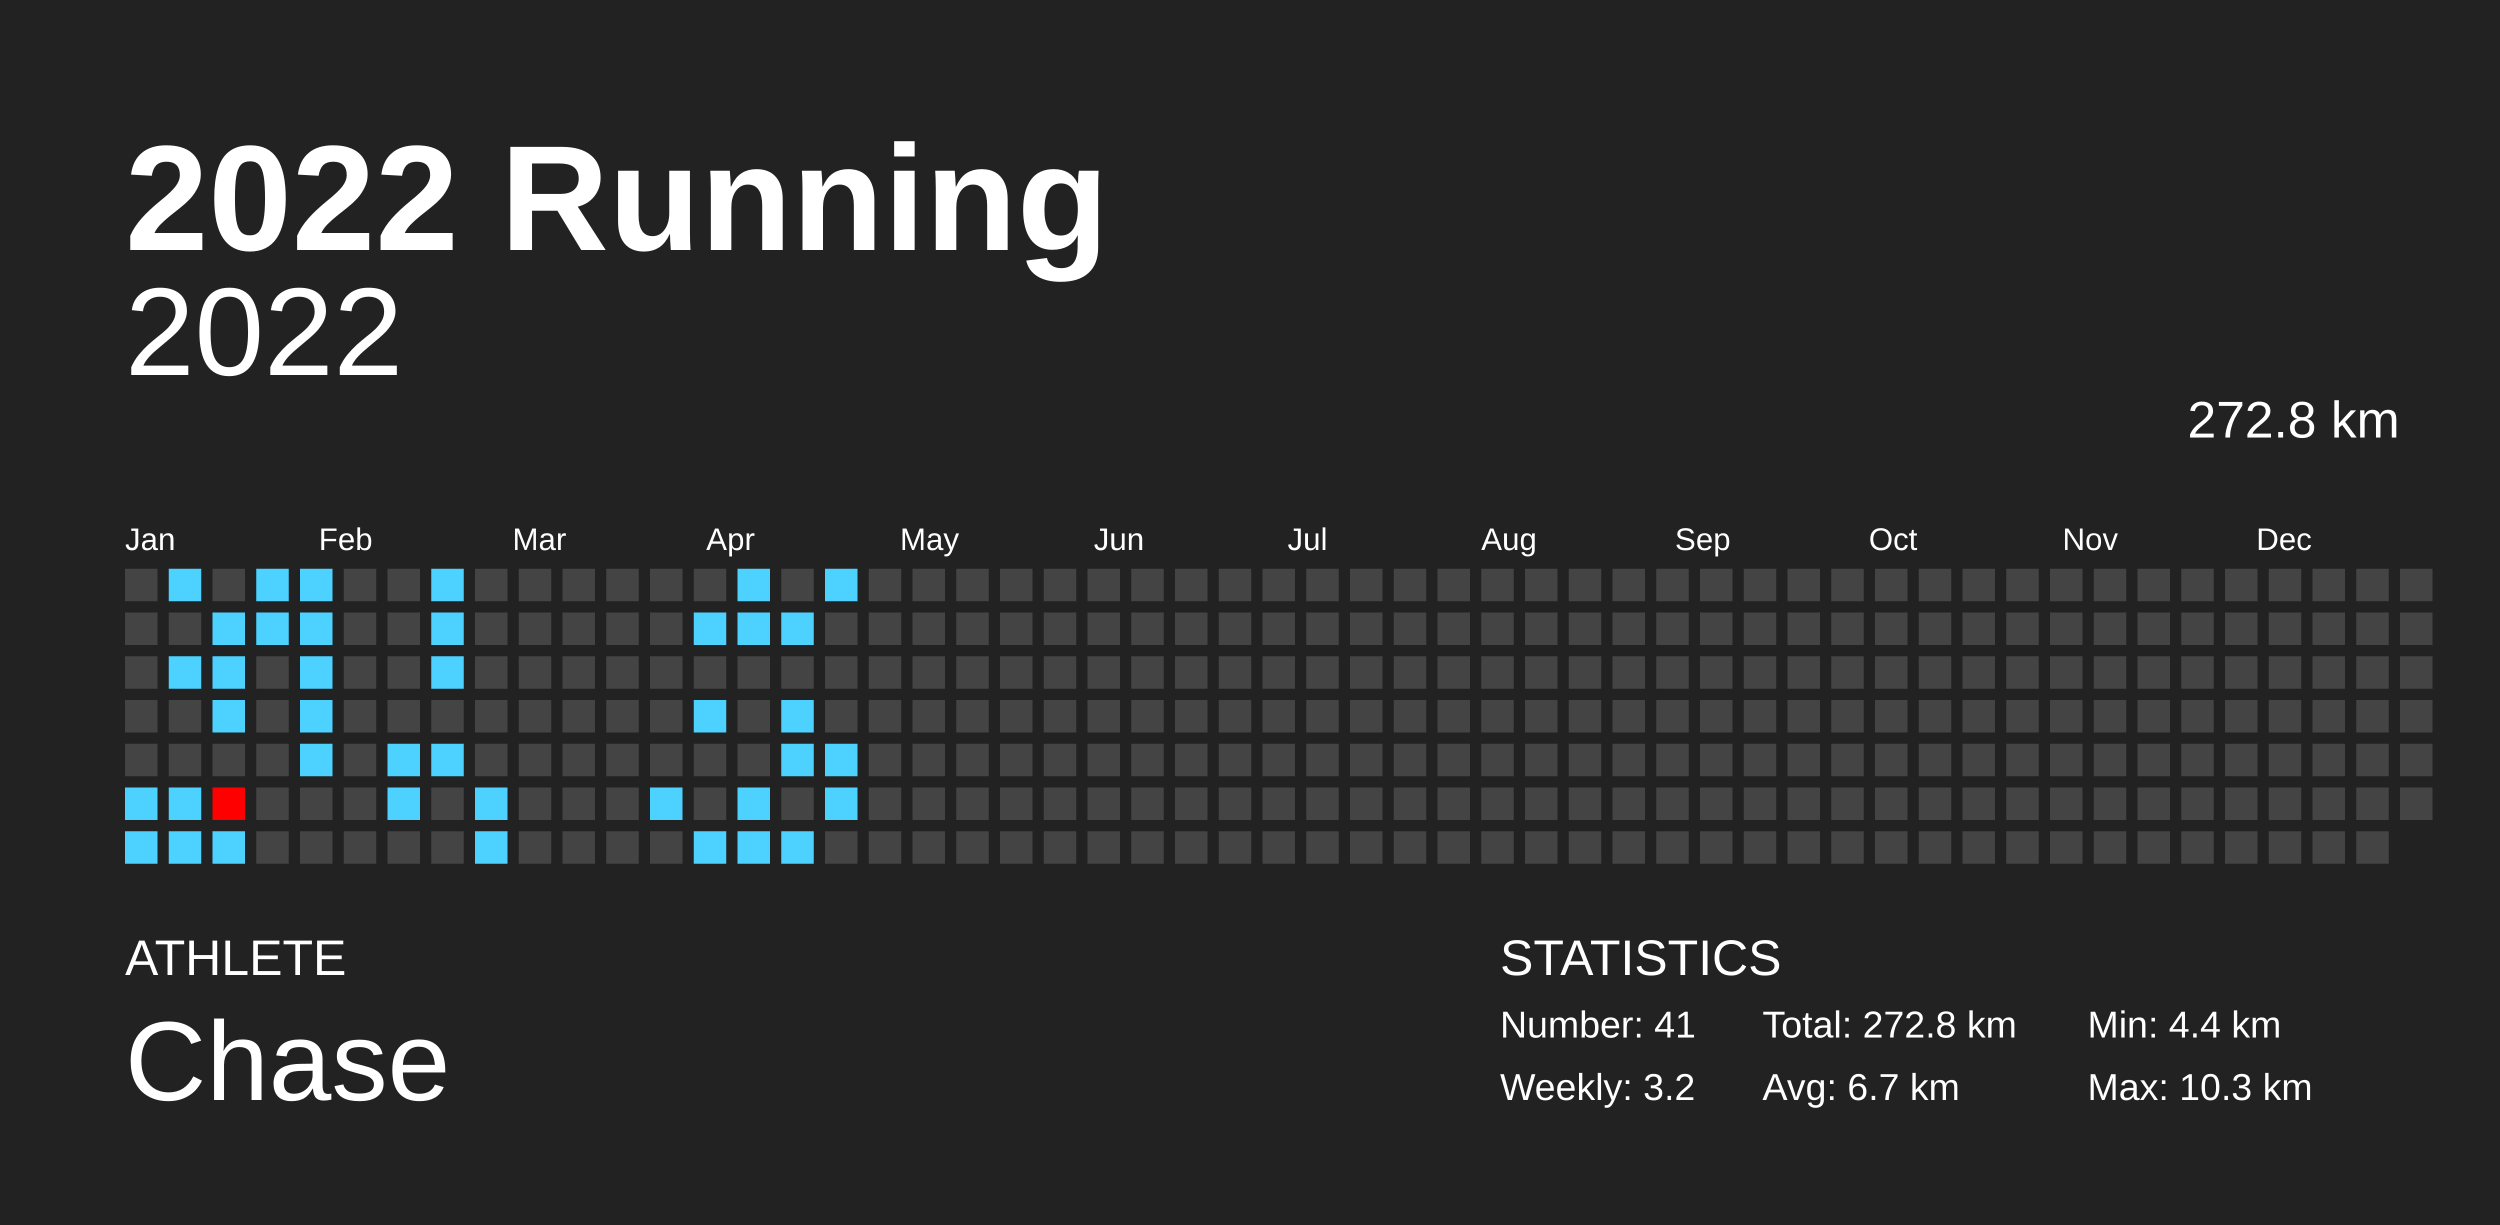
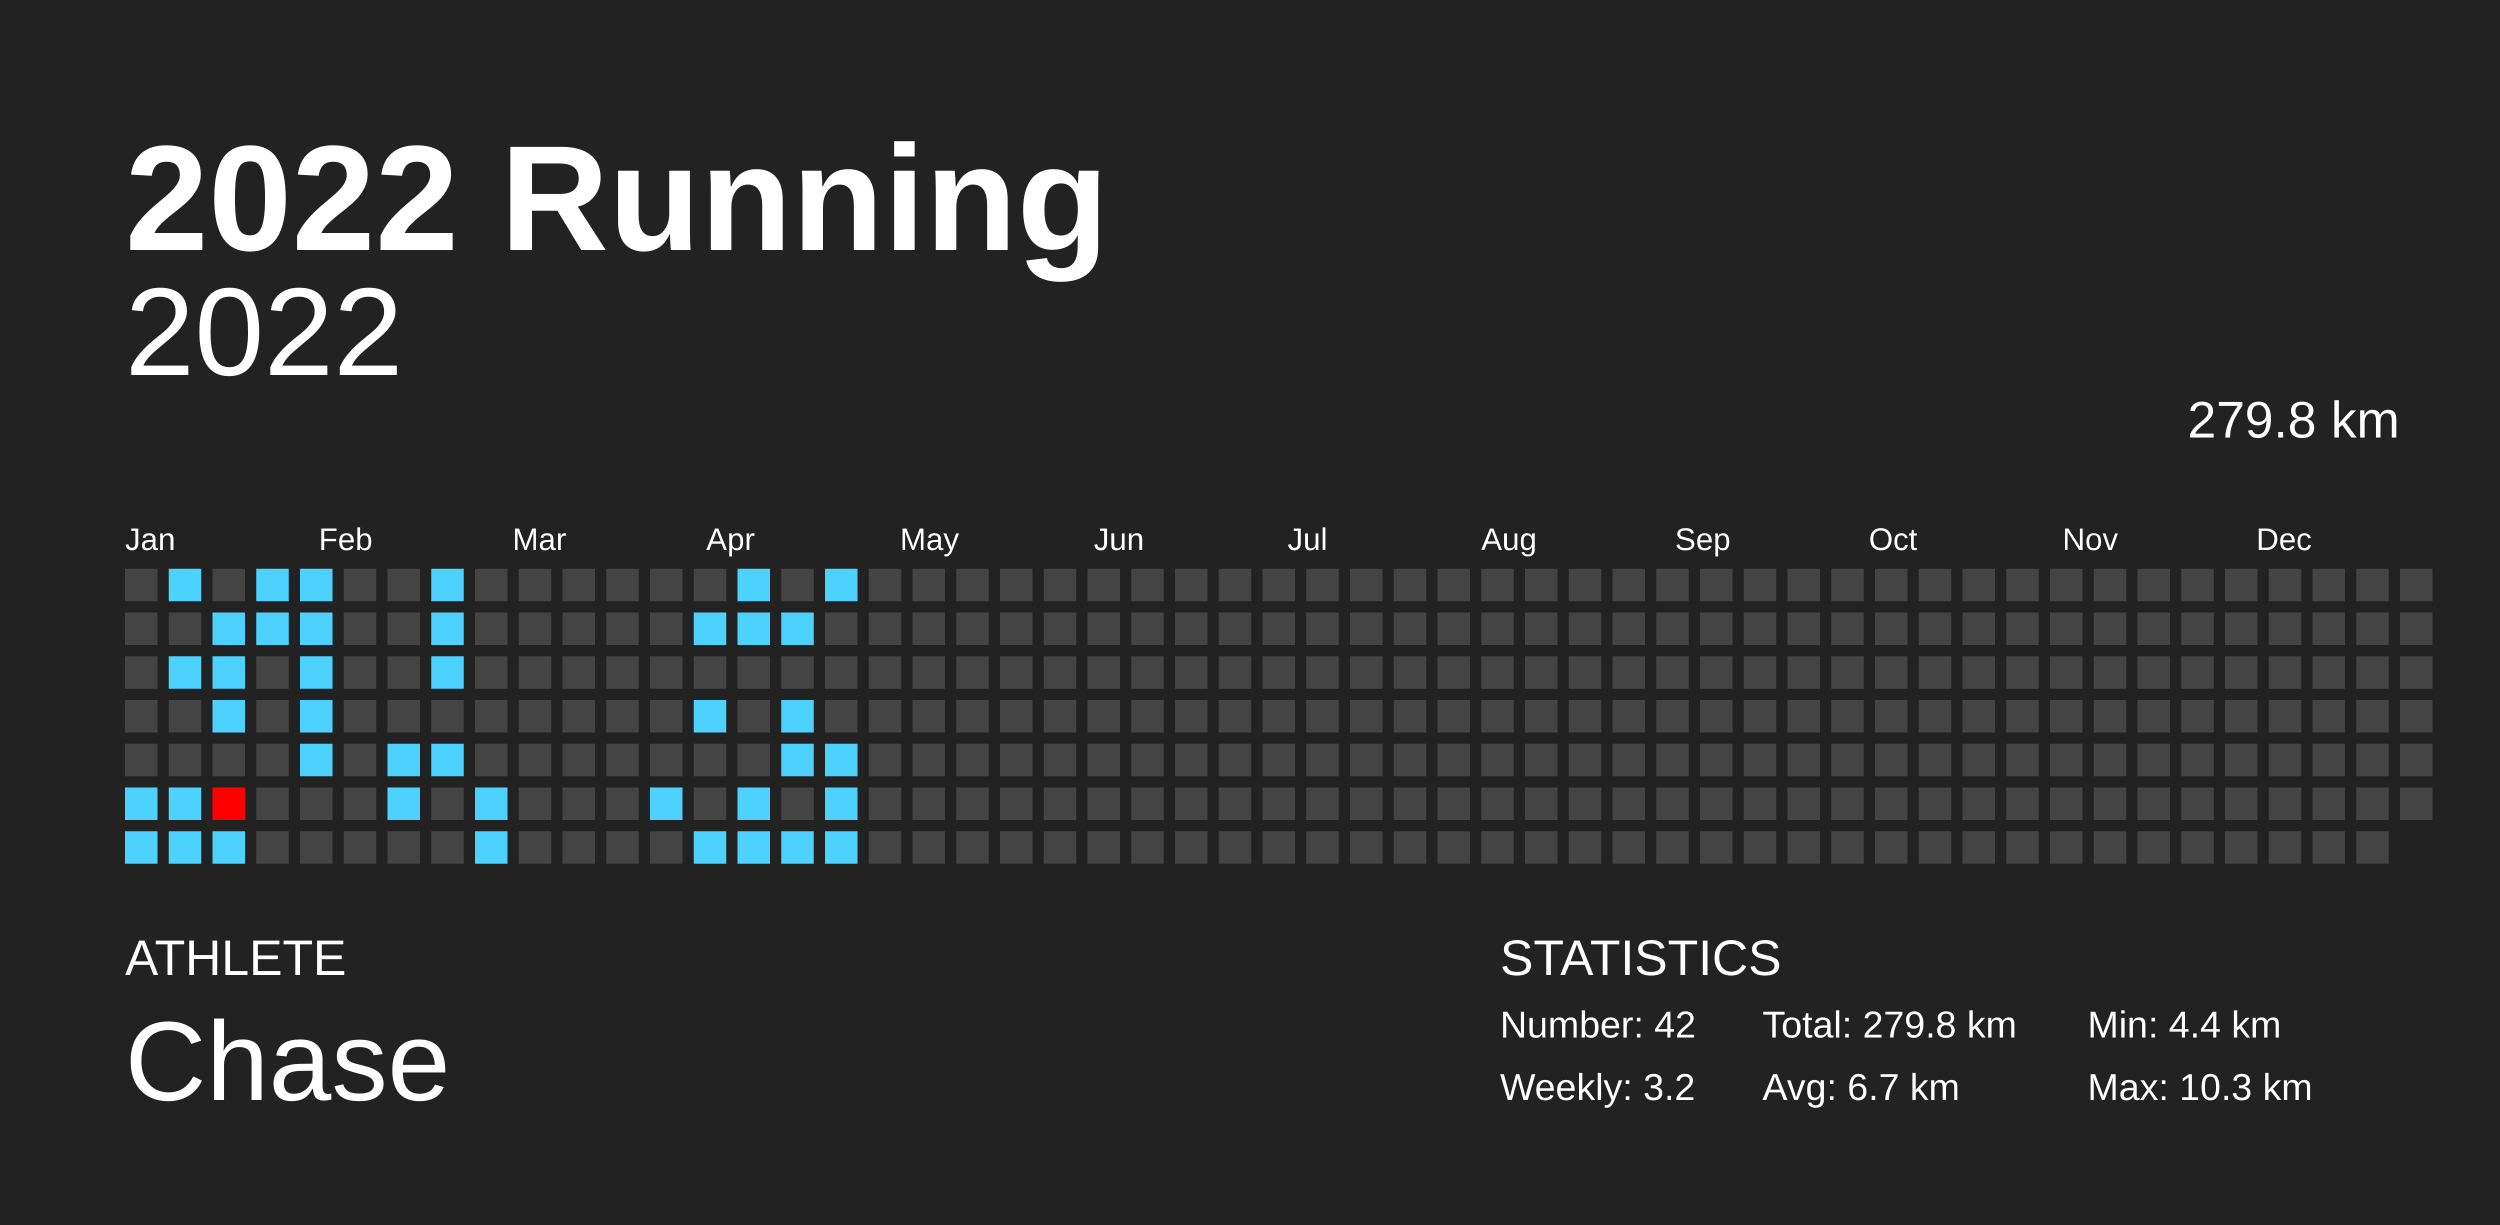
<svg xmlns="http://www.w3.org/2000/svg" baseProfile="full" height="98mm" version="1.1" viewBox="0,0,200,98" width="200mm">
  <defs />
  <rect fill="#222222" height="98" width="200" x="0" y="0" />
  <text fill="#FFFFFF" style="font-size:12px; font-family:Arial; font-weight:bold;" x="10" y="20">2022 Running</text>
  <text fill="#FFFFFF" style="font-size:4px; font-family:Arial" x="10" y="78">ATHLETE</text>
  <text fill="#FFFFFF" style="font-size:9px; font-family:Arial" x="10" y="88">Chase</text>
  <text fill="#FFFFFF" style="font-size:4px; font-family:Arial" x="120" y="78">STATISTICS</text>
-   <text fill="#FFFFFF" style="font-size:3px; font-family:Arial" x="120" y="83">Number: 41</text>
+   <text fill="#FFFFFF" style="font-size:3px; font-family:Arial" x="120" y="83">Number: 42</text>
  <text fill="#FFFFFF" style="font-size:3px; font-family:Arial" x="120" y="88">Weekly: 3.2</text>
-   <text fill="#FFFFFF" style="font-size:3px; font-family:Arial" x="141" y="83">Total: 272.8 km</text>
+   <text fill="#FFFFFF" style="font-size:3px; font-family:Arial" x="141" y="83">Total: 279.8 km</text>
  <text fill="#FFFFFF" style="font-size:3px; font-family:Arial" x="141" y="88">Avg: 6.7 km</text>
  <text fill="#FFFFFF" style="font-size:3px; font-family:Arial" x="167" y="83">Min: 4.4 km</text>
  <text fill="#FFFFFF" style="font-size:3px; font-family:Arial" x="167" y="88">Max: 10.3 km</text>
  <text alignment-baseline="hanging" fill="#FFFFFF" style="font-size:10.0px; font-family:Arial;" x="10" y="30">2022</text>
-   <text alignment-baseline="hanging" fill="#FFFFFF" style="font-size:4.125px; font-family:Arial;" x="175" y="35">272.8 km</text>
+   <text alignment-baseline="hanging" fill="#FFFFFF" style="font-size:4.125px; font-family:Arial;" x="175" y="35">279.8 km</text>
  <text fill="#FFFFFF" style="font-size:2.5px; font-family:Arial" x="10.0" y="44">Jan</text>
  <text fill="#FFFFFF" style="font-size:2.5px; font-family:Arial" x="25.5" y="44">Feb</text>
  <text fill="#FFFFFF" style="font-size:2.5px; font-family:Arial" x="41.0" y="44">Mar</text>
  <text fill="#FFFFFF" style="font-size:2.5px; font-family:Arial" x="56.5" y="44">Apr</text>
  <text fill="#FFFFFF" style="font-size:2.5px; font-family:Arial" x="72.0" y="44">May</text>
  <text fill="#FFFFFF" style="font-size:2.5px; font-family:Arial" x="87.5" y="44">Jun</text>
  <text fill="#FFFFFF" style="font-size:2.5px; font-family:Arial" x="103.0" y="44">Jul</text>
  <text fill="#FFFFFF" style="font-size:2.5px; font-family:Arial" x="118.5" y="44">Aug</text>
  <text fill="#FFFFFF" style="font-size:2.5px; font-family:Arial" x="134.0" y="44">Sep</text>
  <text fill="#FFFFFF" style="font-size:2.5px; font-family:Arial" x="149.5" y="44">Oct</text>
  <text fill="#FFFFFF" style="font-size:2.5px; font-family:Arial" x="165.0" y="44">Nov</text>
  <text fill="#FFFFFF" style="font-size:2.5px; font-family:Arial" x="180.5" y="44">Dec</text>
  <rect fill="#444444" height="2.6" width="2.6" x="10.0" y="45.5" />
  <rect fill="#444444" height="2.6" width="2.6" x="10.0" y="49.0" />
  <rect fill="#444444" height="2.6" width="2.6" x="10.0" y="52.5" />
  <rect fill="#444444" height="2.6" width="2.6" x="10.0" y="56.0" />
  <rect fill="#444444" height="2.6" width="2.6" x="10.0" y="59.5" />
  <rect fill="#4dd2ff" height="2.6" width="2.6" x="10.0" y="63.0" />
  <rect fill="#4dd2ff" height="2.6" width="2.6" x="10.0" y="66.5" />
  <rect fill="#4dd2ff" height="2.6" width="2.6" x="13.5" y="45.5" />
  <rect fill="#444444" height="2.6" width="2.6" x="13.5" y="49.0" />
  <rect fill="#4dd2ff" height="2.6" width="2.6" x="13.5" y="52.5" />
  <rect fill="#444444" height="2.6" width="2.6" x="13.5" y="56.0" />
  <rect fill="#444444" height="2.6" width="2.6" x="13.5" y="59.5" />
  <rect fill="#4dd2ff" height="2.6" width="2.6" x="13.5" y="63.0" />
  <rect fill="#4dd2ff" height="2.6" width="2.6" x="13.5" y="66.5" />
  <rect fill="#444444" height="2.6" width="2.6" x="17.0" y="45.5" />
  <rect fill="#4dd2ff" height="2.6" width="2.6" x="17.0" y="49.0" />
  <rect fill="#4dd2ff" height="2.6" width="2.6" x="17.0" y="52.5" />
  <rect fill="#4dd2ff" height="2.6" width="2.6" x="17.0" y="56.0" />
  <rect fill="#444444" height="2.6" width="2.6" x="17.0" y="59.5" />
  <rect fill="#ff0000" height="2.6" width="2.6" x="17.0" y="63.0" />
  <rect fill="#4dd2ff" height="2.6" width="2.6" x="17.0" y="66.5" />
  <rect fill="#4dd2ff" height="2.6" width="2.6" x="20.5" y="45.5" />
  <rect fill="#4dd2ff" height="2.6" width="2.6" x="20.5" y="49.0" />
  <rect fill="#444444" height="2.6" width="2.6" x="20.5" y="52.5" />
  <rect fill="#444444" height="2.6" width="2.6" x="20.5" y="56.0" />
  <rect fill="#444444" height="2.6" width="2.6" x="20.5" y="59.5" />
  <rect fill="#444444" height="2.6" width="2.6" x="20.5" y="63.0" />
  <rect fill="#444444" height="2.6" width="2.6" x="20.5" y="66.5" />
  <rect fill="#4dd2ff" height="2.6" width="2.6" x="24.0" y="45.5" />
  <rect fill="#4dd2ff" height="2.6" width="2.6" x="24.0" y="49.0" />
  <rect fill="#4dd2ff" height="2.6" width="2.6" x="24.0" y="52.5" />
  <rect fill="#4dd2ff" height="2.6" width="2.6" x="24.0" y="56.0" />
  <rect fill="#4dd2ff" height="2.6" width="2.6" x="24.0" y="59.5" />
  <rect fill="#444444" height="2.6" width="2.6" x="24.0" y="63.0" />
  <rect fill="#444444" height="2.6" width="2.6" x="24.0" y="66.5" />
  <rect fill="#444444" height="2.6" width="2.6" x="27.5" y="45.5" />
  <rect fill="#444444" height="2.6" width="2.6" x="27.5" y="49.0" />
  <rect fill="#444444" height="2.6" width="2.6" x="27.5" y="52.5" />
  <rect fill="#444444" height="2.6" width="2.6" x="27.5" y="56.0" />
  <rect fill="#444444" height="2.6" width="2.6" x="27.5" y="59.5" />
  <rect fill="#444444" height="2.6" width="2.6" x="27.5" y="63.0" />
  <rect fill="#444444" height="2.6" width="2.6" x="27.5" y="66.5" />
  <rect fill="#444444" height="2.6" width="2.6" x="31.0" y="45.5" />
  <rect fill="#444444" height="2.6" width="2.6" x="31.0" y="49.0" />
  <rect fill="#444444" height="2.6" width="2.6" x="31.0" y="52.5" />
  <rect fill="#444444" height="2.6" width="2.6" x="31.0" y="56.0" />
  <rect fill="#4dd2ff" height="2.6" width="2.6" x="31.0" y="59.5" />
  <rect fill="#4dd2ff" height="2.6" width="2.6" x="31.0" y="63.0" />
  <rect fill="#444444" height="2.6" width="2.6" x="31.0" y="66.5" />
  <rect fill="#4dd2ff" height="2.6" width="2.6" x="34.5" y="45.5" />
  <rect fill="#4dd2ff" height="2.6" width="2.6" x="34.5" y="49.0" />
  <rect fill="#4dd2ff" height="2.6" width="2.6" x="34.5" y="52.5" />
  <rect fill="#444444" height="2.6" width="2.6" x="34.5" y="56.0" />
  <rect fill="#4dd2ff" height="2.6" width="2.6" x="34.5" y="59.5" />
  <rect fill="#444444" height="2.6" width="2.6" x="34.5" y="63.0" />
  <rect fill="#444444" height="2.6" width="2.6" x="34.5" y="66.5" />
  <rect fill="#444444" height="2.6" width="2.6" x="38.0" y="45.5" />
  <rect fill="#444444" height="2.6" width="2.6" x="38.0" y="49.0" />
  <rect fill="#444444" height="2.6" width="2.6" x="38.0" y="52.5" />
  <rect fill="#444444" height="2.6" width="2.6" x="38.0" y="56.0" />
  <rect fill="#444444" height="2.6" width="2.6" x="38.0" y="59.5" />
  <rect fill="#4dd2ff" height="2.6" width="2.6" x="38.0" y="63.0" />
  <rect fill="#4dd2ff" height="2.6" width="2.6" x="38.0" y="66.5" />
  <rect fill="#444444" height="2.6" width="2.6" x="41.5" y="45.5" />
  <rect fill="#444444" height="2.6" width="2.6" x="41.5" y="49.0" />
  <rect fill="#444444" height="2.6" width="2.6" x="41.5" y="52.5" />
  <rect fill="#444444" height="2.6" width="2.6" x="41.5" y="56.0" />
  <rect fill="#444444" height="2.6" width="2.6" x="41.5" y="59.5" />
  <rect fill="#444444" height="2.6" width="2.6" x="41.5" y="63.0" />
  <rect fill="#444444" height="2.6" width="2.6" x="41.5" y="66.5" />
  <rect fill="#444444" height="2.6" width="2.6" x="45.0" y="45.5" />
  <rect fill="#444444" height="2.6" width="2.6" x="45.0" y="49.0" />
  <rect fill="#444444" height="2.6" width="2.6" x="45.0" y="52.5" />
  <rect fill="#444444" height="2.6" width="2.6" x="45.0" y="56.0" />
  <rect fill="#444444" height="2.6" width="2.6" x="45.0" y="59.5" />
  <rect fill="#444444" height="2.6" width="2.6" x="45.0" y="63.0" />
  <rect fill="#444444" height="2.6" width="2.6" x="45.0" y="66.5" />
  <rect fill="#444444" height="2.6" width="2.6" x="48.5" y="45.5" />
  <rect fill="#444444" height="2.6" width="2.6" x="48.5" y="49.0" />
  <rect fill="#444444" height="2.6" width="2.6" x="48.5" y="52.5" />
  <rect fill="#444444" height="2.6" width="2.6" x="48.5" y="56.0" />
  <rect fill="#444444" height="2.6" width="2.6" x="48.5" y="59.5" />
  <rect fill="#444444" height="2.6" width="2.6" x="48.5" y="63.0" />
  <rect fill="#444444" height="2.6" width="2.6" x="48.5" y="66.5" />
  <rect fill="#444444" height="2.6" width="2.6" x="52.0" y="45.5" />
  <rect fill="#444444" height="2.6" width="2.6" x="52.0" y="49.0" />
  <rect fill="#444444" height="2.6" width="2.6" x="52.0" y="52.5" />
  <rect fill="#444444" height="2.6" width="2.6" x="52.0" y="56.0" />
  <rect fill="#444444" height="2.6" width="2.6" x="52.0" y="59.5" />
  <rect fill="#4dd2ff" height="2.6" width="2.6" x="52.0" y="63.0" />
  <rect fill="#444444" height="2.6" width="2.6" x="52.0" y="66.5" />
  <rect fill="#444444" height="2.6" width="2.6" x="55.5" y="45.5" />
  <rect fill="#4dd2ff" height="2.6" width="2.6" x="55.5" y="49.0" />
  <rect fill="#444444" height="2.6" width="2.6" x="55.5" y="52.5" />
  <rect fill="#4dd2ff" height="2.6" width="2.6" x="55.5" y="56.0" />
  <rect fill="#444444" height="2.6" width="2.6" x="55.5" y="59.5" />
  <rect fill="#444444" height="2.6" width="2.6" x="55.5" y="63.0" />
  <rect fill="#4dd2ff" height="2.6" width="2.6" x="55.5" y="66.5" />
  <rect fill="#4dd2ff" height="2.6" width="2.6" x="59.0" y="45.5" />
  <rect fill="#4dd2ff" height="2.6" width="2.6" x="59.0" y="49.0" />
  <rect fill="#444444" height="2.6" width="2.6" x="59.0" y="52.5" />
  <rect fill="#444444" height="2.6" width="2.6" x="59.0" y="56.0" />
  <rect fill="#444444" height="2.6" width="2.6" x="59.0" y="59.5" />
  <rect fill="#4dd2ff" height="2.6" width="2.6" x="59.0" y="63.0" />
  <rect fill="#4dd2ff" height="2.6" width="2.6" x="59.0" y="66.5" />
  <rect fill="#444444" height="2.6" width="2.6" x="62.5" y="45.5" />
  <rect fill="#4dd2ff" height="2.6" width="2.6" x="62.5" y="49.0" />
  <rect fill="#444444" height="2.6" width="2.6" x="62.5" y="52.5" />
  <rect fill="#4dd2ff" height="2.6" width="2.6" x="62.5" y="56.0" />
  <rect fill="#4dd2ff" height="2.6" width="2.6" x="62.5" y="59.5" />
  <rect fill="#444444" height="2.6" width="2.6" x="62.5" y="63.0" />
  <rect fill="#4dd2ff" height="2.6" width="2.6" x="62.5" y="66.5" />
  <rect fill="#4dd2ff" height="2.6" width="2.6" x="66.0" y="45.5" />
  <rect fill="#444444" height="2.6" width="2.6" x="66.0" y="49.0" />
  <rect fill="#444444" height="2.6" width="2.6" x="66.0" y="52.5" />
  <rect fill="#444444" height="2.6" width="2.6" x="66.0" y="56.0" />
  <rect fill="#4dd2ff" height="2.6" width="2.6" x="66.0" y="59.5" />
  <rect fill="#4dd2ff" height="2.6" width="2.6" x="66.0" y="63.0" />
-   <rect fill="#444444" height="2.6" width="2.6" x="66.0" y="66.5" />
+   <rect fill="#4dd2ff" height="2.6" width="2.6" x="66.0" y="66.5" />
  <rect fill="#444444" height="2.6" width="2.6" x="69.5" y="45.5" />
  <rect fill="#444444" height="2.6" width="2.6" x="69.5" y="49.0" />
  <rect fill="#444444" height="2.6" width="2.6" x="69.5" y="52.5" />
  <rect fill="#444444" height="2.6" width="2.6" x="69.5" y="56.0" />
  <rect fill="#444444" height="2.6" width="2.6" x="69.5" y="59.5" />
  <rect fill="#444444" height="2.6" width="2.6" x="69.5" y="63.0" />
  <rect fill="#444444" height="2.6" width="2.6" x="69.5" y="66.5" />
  <rect fill="#444444" height="2.6" width="2.6" x="73.0" y="45.5" />
  <rect fill="#444444" height="2.6" width="2.6" x="73.0" y="49.0" />
  <rect fill="#444444" height="2.6" width="2.6" x="73.0" y="52.5" />
  <rect fill="#444444" height="2.6" width="2.6" x="73.0" y="56.0" />
  <rect fill="#444444" height="2.6" width="2.6" x="73.0" y="59.5" />
  <rect fill="#444444" height="2.6" width="2.6" x="73.0" y="63.0" />
  <rect fill="#444444" height="2.6" width="2.6" x="73.0" y="66.5" />
  <rect fill="#444444" height="2.6" width="2.6" x="76.5" y="45.5" />
  <rect fill="#444444" height="2.6" width="2.6" x="76.5" y="49.0" />
  <rect fill="#444444" height="2.6" width="2.6" x="76.5" y="52.5" />
  <rect fill="#444444" height="2.6" width="2.6" x="76.5" y="56.0" />
  <rect fill="#444444" height="2.6" width="2.6" x="76.5" y="59.5" />
  <rect fill="#444444" height="2.6" width="2.6" x="76.5" y="63.0" />
  <rect fill="#444444" height="2.6" width="2.6" x="76.5" y="66.5" />
  <rect fill="#444444" height="2.6" width="2.6" x="80.0" y="45.5" />
  <rect fill="#444444" height="2.6" width="2.6" x="80.0" y="49.0" />
  <rect fill="#444444" height="2.6" width="2.6" x="80.0" y="52.5" />
  <rect fill="#444444" height="2.6" width="2.6" x="80.0" y="56.0" />
  <rect fill="#444444" height="2.6" width="2.6" x="80.0" y="59.5" />
  <rect fill="#444444" height="2.6" width="2.6" x="80.0" y="63.0" />
  <rect fill="#444444" height="2.6" width="2.6" x="80.0" y="66.5" />
  <rect fill="#444444" height="2.6" width="2.6" x="83.5" y="45.5" />
  <rect fill="#444444" height="2.6" width="2.6" x="83.5" y="49.0" />
  <rect fill="#444444" height="2.6" width="2.6" x="83.5" y="52.5" />
  <rect fill="#444444" height="2.6" width="2.6" x="83.5" y="56.0" />
  <rect fill="#444444" height="2.6" width="2.6" x="83.5" y="59.5" />
  <rect fill="#444444" height="2.6" width="2.6" x="83.5" y="63.0" />
  <rect fill="#444444" height="2.6" width="2.6" x="83.5" y="66.5" />
  <rect fill="#444444" height="2.6" width="2.6" x="87.0" y="45.5" />
  <rect fill="#444444" height="2.6" width="2.6" x="87.0" y="49.0" />
  <rect fill="#444444" height="2.6" width="2.6" x="87.0" y="52.5" />
  <rect fill="#444444" height="2.6" width="2.6" x="87.0" y="56.0" />
  <rect fill="#444444" height="2.6" width="2.6" x="87.0" y="59.5" />
  <rect fill="#444444" height="2.6" width="2.6" x="87.0" y="63.0" />
  <rect fill="#444444" height="2.6" width="2.6" x="87.0" y="66.5" />
  <rect fill="#444444" height="2.6" width="2.6" x="90.5" y="45.5" />
  <rect fill="#444444" height="2.6" width="2.6" x="90.5" y="49.0" />
  <rect fill="#444444" height="2.6" width="2.6" x="90.5" y="52.5" />
  <rect fill="#444444" height="2.6" width="2.6" x="90.5" y="56.0" />
  <rect fill="#444444" height="2.6" width="2.6" x="90.5" y="59.5" />
  <rect fill="#444444" height="2.6" width="2.6" x="90.5" y="63.0" />
  <rect fill="#444444" height="2.6" width="2.6" x="90.5" y="66.5" />
  <rect fill="#444444" height="2.6" width="2.6" x="94.0" y="45.5" />
  <rect fill="#444444" height="2.6" width="2.6" x="94.0" y="49.0" />
  <rect fill="#444444" height="2.6" width="2.6" x="94.0" y="52.5" />
  <rect fill="#444444" height="2.6" width="2.6" x="94.0" y="56.0" />
  <rect fill="#444444" height="2.6" width="2.6" x="94.0" y="59.5" />
  <rect fill="#444444" height="2.6" width="2.6" x="94.0" y="63.0" />
  <rect fill="#444444" height="2.6" width="2.6" x="94.0" y="66.5" />
  <rect fill="#444444" height="2.6" width="2.6" x="97.5" y="45.5" />
  <rect fill="#444444" height="2.6" width="2.6" x="97.5" y="49.0" />
  <rect fill="#444444" height="2.6" width="2.6" x="97.5" y="52.5" />
  <rect fill="#444444" height="2.6" width="2.6" x="97.5" y="56.0" />
  <rect fill="#444444" height="2.6" width="2.6" x="97.5" y="59.5" />
  <rect fill="#444444" height="2.6" width="2.6" x="97.5" y="63.0" />
  <rect fill="#444444" height="2.6" width="2.6" x="97.5" y="66.5" />
  <rect fill="#444444" height="2.6" width="2.6" x="101.0" y="45.5" />
  <rect fill="#444444" height="2.6" width="2.6" x="101.0" y="49.0" />
  <rect fill="#444444" height="2.6" width="2.6" x="101.0" y="52.5" />
  <rect fill="#444444" height="2.6" width="2.6" x="101.0" y="56.0" />
  <rect fill="#444444" height="2.6" width="2.6" x="101.0" y="59.5" />
  <rect fill="#444444" height="2.6" width="2.6" x="101.0" y="63.0" />
  <rect fill="#444444" height="2.6" width="2.6" x="101.0" y="66.5" />
  <rect fill="#444444" height="2.6" width="2.6" x="104.5" y="45.5" />
  <rect fill="#444444" height="2.6" width="2.6" x="104.5" y="49.0" />
  <rect fill="#444444" height="2.6" width="2.6" x="104.5" y="52.5" />
  <rect fill="#444444" height="2.6" width="2.6" x="104.5" y="56.0" />
  <rect fill="#444444" height="2.6" width="2.6" x="104.5" y="59.5" />
  <rect fill="#444444" height="2.6" width="2.6" x="104.5" y="63.0" />
  <rect fill="#444444" height="2.6" width="2.6" x="104.5" y="66.5" />
  <rect fill="#444444" height="2.6" width="2.6" x="108.0" y="45.5" />
  <rect fill="#444444" height="2.6" width="2.6" x="108.0" y="49.0" />
  <rect fill="#444444" height="2.6" width="2.6" x="108.0" y="52.5" />
  <rect fill="#444444" height="2.6" width="2.6" x="108.0" y="56.0" />
  <rect fill="#444444" height="2.6" width="2.6" x="108.0" y="59.5" />
  <rect fill="#444444" height="2.6" width="2.6" x="108.0" y="63.0" />
  <rect fill="#444444" height="2.6" width="2.6" x="108.0" y="66.5" />
  <rect fill="#444444" height="2.6" width="2.6" x="111.5" y="45.5" />
  <rect fill="#444444" height="2.6" width="2.6" x="111.5" y="49.0" />
  <rect fill="#444444" height="2.6" width="2.6" x="111.5" y="52.5" />
  <rect fill="#444444" height="2.6" width="2.6" x="111.5" y="56.0" />
  <rect fill="#444444" height="2.6" width="2.6" x="111.5" y="59.5" />
  <rect fill="#444444" height="2.6" width="2.6" x="111.5" y="63.0" />
  <rect fill="#444444" height="2.6" width="2.6" x="111.5" y="66.5" />
  <rect fill="#444444" height="2.6" width="2.6" x="115.0" y="45.5" />
  <rect fill="#444444" height="2.6" width="2.6" x="115.0" y="49.0" />
  <rect fill="#444444" height="2.6" width="2.6" x="115.0" y="52.5" />
  <rect fill="#444444" height="2.6" width="2.6" x="115.0" y="56.0" />
  <rect fill="#444444" height="2.6" width="2.6" x="115.0" y="59.5" />
  <rect fill="#444444" height="2.6" width="2.6" x="115.0" y="63.0" />
  <rect fill="#444444" height="2.6" width="2.6" x="115.0" y="66.5" />
  <rect fill="#444444" height="2.6" width="2.6" x="118.5" y="45.5" />
  <rect fill="#444444" height="2.6" width="2.6" x="118.5" y="49.0" />
  <rect fill="#444444" height="2.6" width="2.6" x="118.5" y="52.5" />
  <rect fill="#444444" height="2.6" width="2.6" x="118.5" y="56.0" />
  <rect fill="#444444" height="2.6" width="2.6" x="118.5" y="59.5" />
  <rect fill="#444444" height="2.6" width="2.6" x="118.5" y="63.0" />
  <rect fill="#444444" height="2.6" width="2.6" x="118.5" y="66.5" />
  <rect fill="#444444" height="2.6" width="2.6" x="122.0" y="45.5" />
  <rect fill="#444444" height="2.6" width="2.6" x="122.0" y="49.0" />
  <rect fill="#444444" height="2.6" width="2.6" x="122.0" y="52.5" />
  <rect fill="#444444" height="2.6" width="2.6" x="122.0" y="56.0" />
  <rect fill="#444444" height="2.6" width="2.6" x="122.0" y="59.5" />
  <rect fill="#444444" height="2.6" width="2.6" x="122.0" y="63.0" />
  <rect fill="#444444" height="2.6" width="2.6" x="122.0" y="66.5" />
  <rect fill="#444444" height="2.6" width="2.6" x="125.5" y="45.5" />
  <rect fill="#444444" height="2.6" width="2.6" x="125.5" y="49.0" />
  <rect fill="#444444" height="2.6" width="2.6" x="125.5" y="52.5" />
  <rect fill="#444444" height="2.6" width="2.6" x="125.5" y="56.0" />
  <rect fill="#444444" height="2.6" width="2.6" x="125.5" y="59.5" />
  <rect fill="#444444" height="2.6" width="2.6" x="125.5" y="63.0" />
  <rect fill="#444444" height="2.6" width="2.6" x="125.5" y="66.5" />
  <rect fill="#444444" height="2.6" width="2.6" x="129.0" y="45.5" />
  <rect fill="#444444" height="2.6" width="2.6" x="129.0" y="49.0" />
  <rect fill="#444444" height="2.6" width="2.6" x="129.0" y="52.5" />
  <rect fill="#444444" height="2.6" width="2.6" x="129.0" y="56.0" />
  <rect fill="#444444" height="2.6" width="2.6" x="129.0" y="59.5" />
  <rect fill="#444444" height="2.6" width="2.6" x="129.0" y="63.0" />
  <rect fill="#444444" height="2.6" width="2.6" x="129.0" y="66.5" />
  <rect fill="#444444" height="2.6" width="2.6" x="132.5" y="45.5" />
  <rect fill="#444444" height="2.6" width="2.6" x="132.5" y="49.0" />
  <rect fill="#444444" height="2.6" width="2.6" x="132.5" y="52.5" />
  <rect fill="#444444" height="2.6" width="2.6" x="132.5" y="56.0" />
  <rect fill="#444444" height="2.6" width="2.6" x="132.5" y="59.5" />
  <rect fill="#444444" height="2.6" width="2.6" x="132.5" y="63.0" />
  <rect fill="#444444" height="2.6" width="2.6" x="132.5" y="66.5" />
  <rect fill="#444444" height="2.6" width="2.6" x="136.0" y="45.5" />
  <rect fill="#444444" height="2.6" width="2.6" x="136.0" y="49.0" />
  <rect fill="#444444" height="2.6" width="2.6" x="136.0" y="52.5" />
  <rect fill="#444444" height="2.6" width="2.6" x="136.0" y="56.0" />
  <rect fill="#444444" height="2.6" width="2.6" x="136.0" y="59.5" />
  <rect fill="#444444" height="2.6" width="2.6" x="136.0" y="63.0" />
  <rect fill="#444444" height="2.6" width="2.6" x="136.0" y="66.5" />
  <rect fill="#444444" height="2.6" width="2.6" x="139.5" y="45.5" />
  <rect fill="#444444" height="2.6" width="2.6" x="139.5" y="49.0" />
  <rect fill="#444444" height="2.6" width="2.6" x="139.5" y="52.5" />
  <rect fill="#444444" height="2.6" width="2.6" x="139.5" y="56.0" />
  <rect fill="#444444" height="2.6" width="2.6" x="139.5" y="59.5" />
  <rect fill="#444444" height="2.6" width="2.6" x="139.5" y="63.0" />
  <rect fill="#444444" height="2.6" width="2.6" x="139.5" y="66.5" />
  <rect fill="#444444" height="2.6" width="2.6" x="143.0" y="45.5" />
  <rect fill="#444444" height="2.6" width="2.6" x="143.0" y="49.0" />
  <rect fill="#444444" height="2.6" width="2.6" x="143.0" y="52.5" />
  <rect fill="#444444" height="2.6" width="2.6" x="143.0" y="56.0" />
  <rect fill="#444444" height="2.6" width="2.6" x="143.0" y="59.5" />
  <rect fill="#444444" height="2.6" width="2.6" x="143.0" y="63.0" />
  <rect fill="#444444" height="2.6" width="2.6" x="143.0" y="66.5" />
  <rect fill="#444444" height="2.6" width="2.6" x="146.5" y="45.5" />
  <rect fill="#444444" height="2.6" width="2.6" x="146.5" y="49.0" />
  <rect fill="#444444" height="2.6" width="2.6" x="146.5" y="52.5" />
  <rect fill="#444444" height="2.6" width="2.6" x="146.5" y="56.0" />
  <rect fill="#444444" height="2.6" width="2.6" x="146.5" y="59.5" />
  <rect fill="#444444" height="2.6" width="2.6" x="146.5" y="63.0" />
  <rect fill="#444444" height="2.6" width="2.6" x="146.5" y="66.5" />
  <rect fill="#444444" height="2.6" width="2.6" x="150.0" y="45.5" />
  <rect fill="#444444" height="2.6" width="2.6" x="150.0" y="49.0" />
  <rect fill="#444444" height="2.6" width="2.6" x="150.0" y="52.5" />
  <rect fill="#444444" height="2.6" width="2.6" x="150.0" y="56.0" />
  <rect fill="#444444" height="2.6" width="2.6" x="150.0" y="59.5" />
  <rect fill="#444444" height="2.6" width="2.6" x="150.0" y="63.0" />
  <rect fill="#444444" height="2.6" width="2.6" x="150.0" y="66.5" />
  <rect fill="#444444" height="2.6" width="2.6" x="153.5" y="45.5" />
  <rect fill="#444444" height="2.6" width="2.6" x="153.5" y="49.0" />
  <rect fill="#444444" height="2.6" width="2.6" x="153.5" y="52.5" />
  <rect fill="#444444" height="2.6" width="2.6" x="153.5" y="56.0" />
  <rect fill="#444444" height="2.6" width="2.6" x="153.5" y="59.5" />
  <rect fill="#444444" height="2.6" width="2.6" x="153.5" y="63.0" />
  <rect fill="#444444" height="2.6" width="2.6" x="153.5" y="66.5" />
  <rect fill="#444444" height="2.6" width="2.6" x="157.0" y="45.5" />
  <rect fill="#444444" height="2.6" width="2.6" x="157.0" y="49.0" />
  <rect fill="#444444" height="2.6" width="2.6" x="157.0" y="52.5" />
  <rect fill="#444444" height="2.6" width="2.6" x="157.0" y="56.0" />
  <rect fill="#444444" height="2.6" width="2.6" x="157.0" y="59.5" />
  <rect fill="#444444" height="2.6" width="2.6" x="157.0" y="63.0" />
  <rect fill="#444444" height="2.6" width="2.6" x="157.0" y="66.5" />
  <rect fill="#444444" height="2.6" width="2.6" x="160.5" y="45.5" />
  <rect fill="#444444" height="2.6" width="2.6" x="160.5" y="49.0" />
  <rect fill="#444444" height="2.6" width="2.6" x="160.5" y="52.5" />
  <rect fill="#444444" height="2.6" width="2.6" x="160.5" y="56.0" />
  <rect fill="#444444" height="2.6" width="2.6" x="160.5" y="59.5" />
  <rect fill="#444444" height="2.6" width="2.6" x="160.5" y="63.0" />
  <rect fill="#444444" height="2.6" width="2.6" x="160.5" y="66.5" />
  <rect fill="#444444" height="2.6" width="2.6" x="164.0" y="45.5" />
  <rect fill="#444444" height="2.6" width="2.6" x="164.0" y="49.0" />
  <rect fill="#444444" height="2.6" width="2.6" x="164.0" y="52.5" />
  <rect fill="#444444" height="2.6" width="2.6" x="164.0" y="56.0" />
  <rect fill="#444444" height="2.6" width="2.6" x="164.0" y="59.5" />
  <rect fill="#444444" height="2.6" width="2.6" x="164.0" y="63.0" />
  <rect fill="#444444" height="2.6" width="2.6" x="164.0" y="66.5" />
  <rect fill="#444444" height="2.6" width="2.6" x="167.5" y="45.5" />
  <rect fill="#444444" height="2.6" width="2.6" x="167.5" y="49.0" />
  <rect fill="#444444" height="2.6" width="2.6" x="167.5" y="52.5" />
  <rect fill="#444444" height="2.6" width="2.6" x="167.5" y="56.0" />
  <rect fill="#444444" height="2.6" width="2.6" x="167.5" y="59.5" />
  <rect fill="#444444" height="2.6" width="2.6" x="167.5" y="63.0" />
  <rect fill="#444444" height="2.6" width="2.6" x="167.5" y="66.5" />
  <rect fill="#444444" height="2.6" width="2.6" x="171.0" y="45.5" />
  <rect fill="#444444" height="2.6" width="2.6" x="171.0" y="49.0" />
  <rect fill="#444444" height="2.6" width="2.6" x="171.0" y="52.5" />
  <rect fill="#444444" height="2.6" width="2.6" x="171.0" y="56.0" />
  <rect fill="#444444" height="2.6" width="2.6" x="171.0" y="59.5" />
  <rect fill="#444444" height="2.6" width="2.6" x="171.0" y="63.0" />
  <rect fill="#444444" height="2.6" width="2.6" x="171.0" y="66.5" />
  <rect fill="#444444" height="2.6" width="2.6" x="174.5" y="45.5" />
  <rect fill="#444444" height="2.6" width="2.6" x="174.5" y="49.0" />
  <rect fill="#444444" height="2.6" width="2.6" x="174.5" y="52.5" />
  <rect fill="#444444" height="2.6" width="2.6" x="174.5" y="56.0" />
  <rect fill="#444444" height="2.6" width="2.6" x="174.5" y="59.5" />
  <rect fill="#444444" height="2.6" width="2.6" x="174.5" y="63.0" />
  <rect fill="#444444" height="2.6" width="2.6" x="174.5" y="66.5" />
  <rect fill="#444444" height="2.6" width="2.6" x="178.0" y="45.5" />
  <rect fill="#444444" height="2.6" width="2.6" x="178.0" y="49.0" />
  <rect fill="#444444" height="2.6" width="2.6" x="178.0" y="52.5" />
  <rect fill="#444444" height="2.6" width="2.6" x="178.0" y="56.0" />
  <rect fill="#444444" height="2.6" width="2.6" x="178.0" y="59.5" />
  <rect fill="#444444" height="2.6" width="2.6" x="178.0" y="63.0" />
  <rect fill="#444444" height="2.6" width="2.6" x="178.0" y="66.5" />
  <rect fill="#444444" height="2.6" width="2.6" x="181.5" y="45.5" />
  <rect fill="#444444" height="2.6" width="2.6" x="181.5" y="49.0" />
  <rect fill="#444444" height="2.6" width="2.6" x="181.5" y="52.5" />
  <rect fill="#444444" height="2.6" width="2.6" x="181.5" y="56.0" />
  <rect fill="#444444" height="2.6" width="2.6" x="181.5" y="59.5" />
  <rect fill="#444444" height="2.6" width="2.6" x="181.5" y="63.0" />
  <rect fill="#444444" height="2.6" width="2.6" x="181.5" y="66.5" />
  <rect fill="#444444" height="2.6" width="2.6" x="185.0" y="45.5" />
  <rect fill="#444444" height="2.6" width="2.6" x="185.0" y="49.0" />
  <rect fill="#444444" height="2.6" width="2.6" x="185.0" y="52.5" />
  <rect fill="#444444" height="2.6" width="2.6" x="185.0" y="56.0" />
  <rect fill="#444444" height="2.6" width="2.6" x="185.0" y="59.5" />
  <rect fill="#444444" height="2.6" width="2.6" x="185.0" y="63.0" />
  <rect fill="#444444" height="2.6" width="2.6" x="185.0" y="66.5" />
  <rect fill="#444444" height="2.6" width="2.6" x="188.5" y="45.5" />
  <rect fill="#444444" height="2.6" width="2.6" x="188.5" y="49.0" />
  <rect fill="#444444" height="2.6" width="2.6" x="188.5" y="52.5" />
  <rect fill="#444444" height="2.6" width="2.6" x="188.5" y="56.0" />
  <rect fill="#444444" height="2.6" width="2.6" x="188.5" y="59.5" />
  <rect fill="#444444" height="2.6" width="2.6" x="188.5" y="63.0" />
  <rect fill="#444444" height="2.6" width="2.6" x="188.5" y="66.5" />
  <rect fill="#444444" height="2.6" width="2.6" x="192.0" y="45.5" />
  <rect fill="#444444" height="2.6" width="2.6" x="192.0" y="49.0" />
  <rect fill="#444444" height="2.6" width="2.6" x="192.0" y="52.5" />
  <rect fill="#444444" height="2.6" width="2.6" x="192.0" y="56.0" />
  <rect fill="#444444" height="2.6" width="2.6" x="192.0" y="59.5" />
  <rect fill="#444444" height="2.6" width="2.6" x="192.0" y="63.0" />
</svg>
